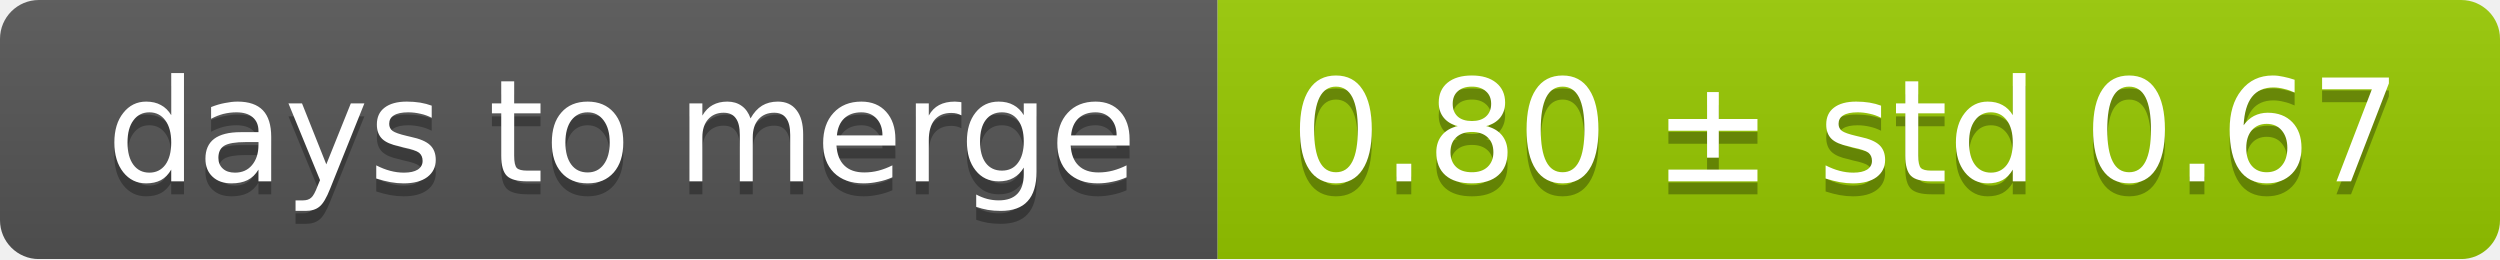
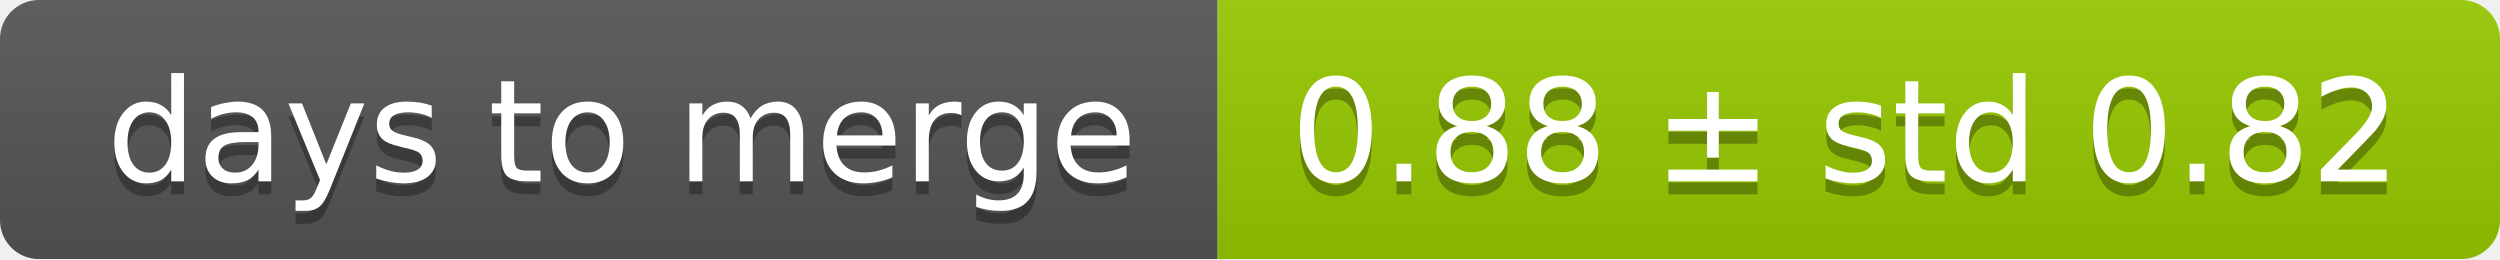
<svg xmlns="http://www.w3.org/2000/svg" width="193" height="20">
  <linearGradient id="smooth" x2="0" y2="100%">
    <stop offset="0" stop-color="#bbb" stop-opacity=".1" />
    <stop offset="1" stop-opacity=".1" />
  </linearGradient>
  <mask id="round">
    <rect width="193" height="20" rx="3" fill="#fff" />
  </mask>
  <g mask="url(#round)">
    <rect width="94" height="20" fill="#555" />
    <rect x="94" width="99" height="20" fill="#97ca00" />
    <rect width="193" height="20" fill="url(#smooth)" />
  </g>
  <g fill="#fff" text-anchor="middle" font-family="DejaVu Sans,Verdana,Geneva,sans-serif" font-size="11">
    <text x="48" y="15" fill="#010101" fill-opacity=".3">days to merge</text>
    <text x="48" y="14">days to merge</text>
-     <text x="142.5" y="15" fill="#010101" fill-opacity=".3">0.80 ± std 0.67</text>
-     <text x="142.5" y="14">0.80 ± std 0.67</text>
+     <text x="142.5" y="15" fill="#010101" fill-opacity=".3">0.88 ± std 0.82</text>
+     <text x="142.5" y="14">0.88 ± std 0.82</text>
  </g>
</svg>
